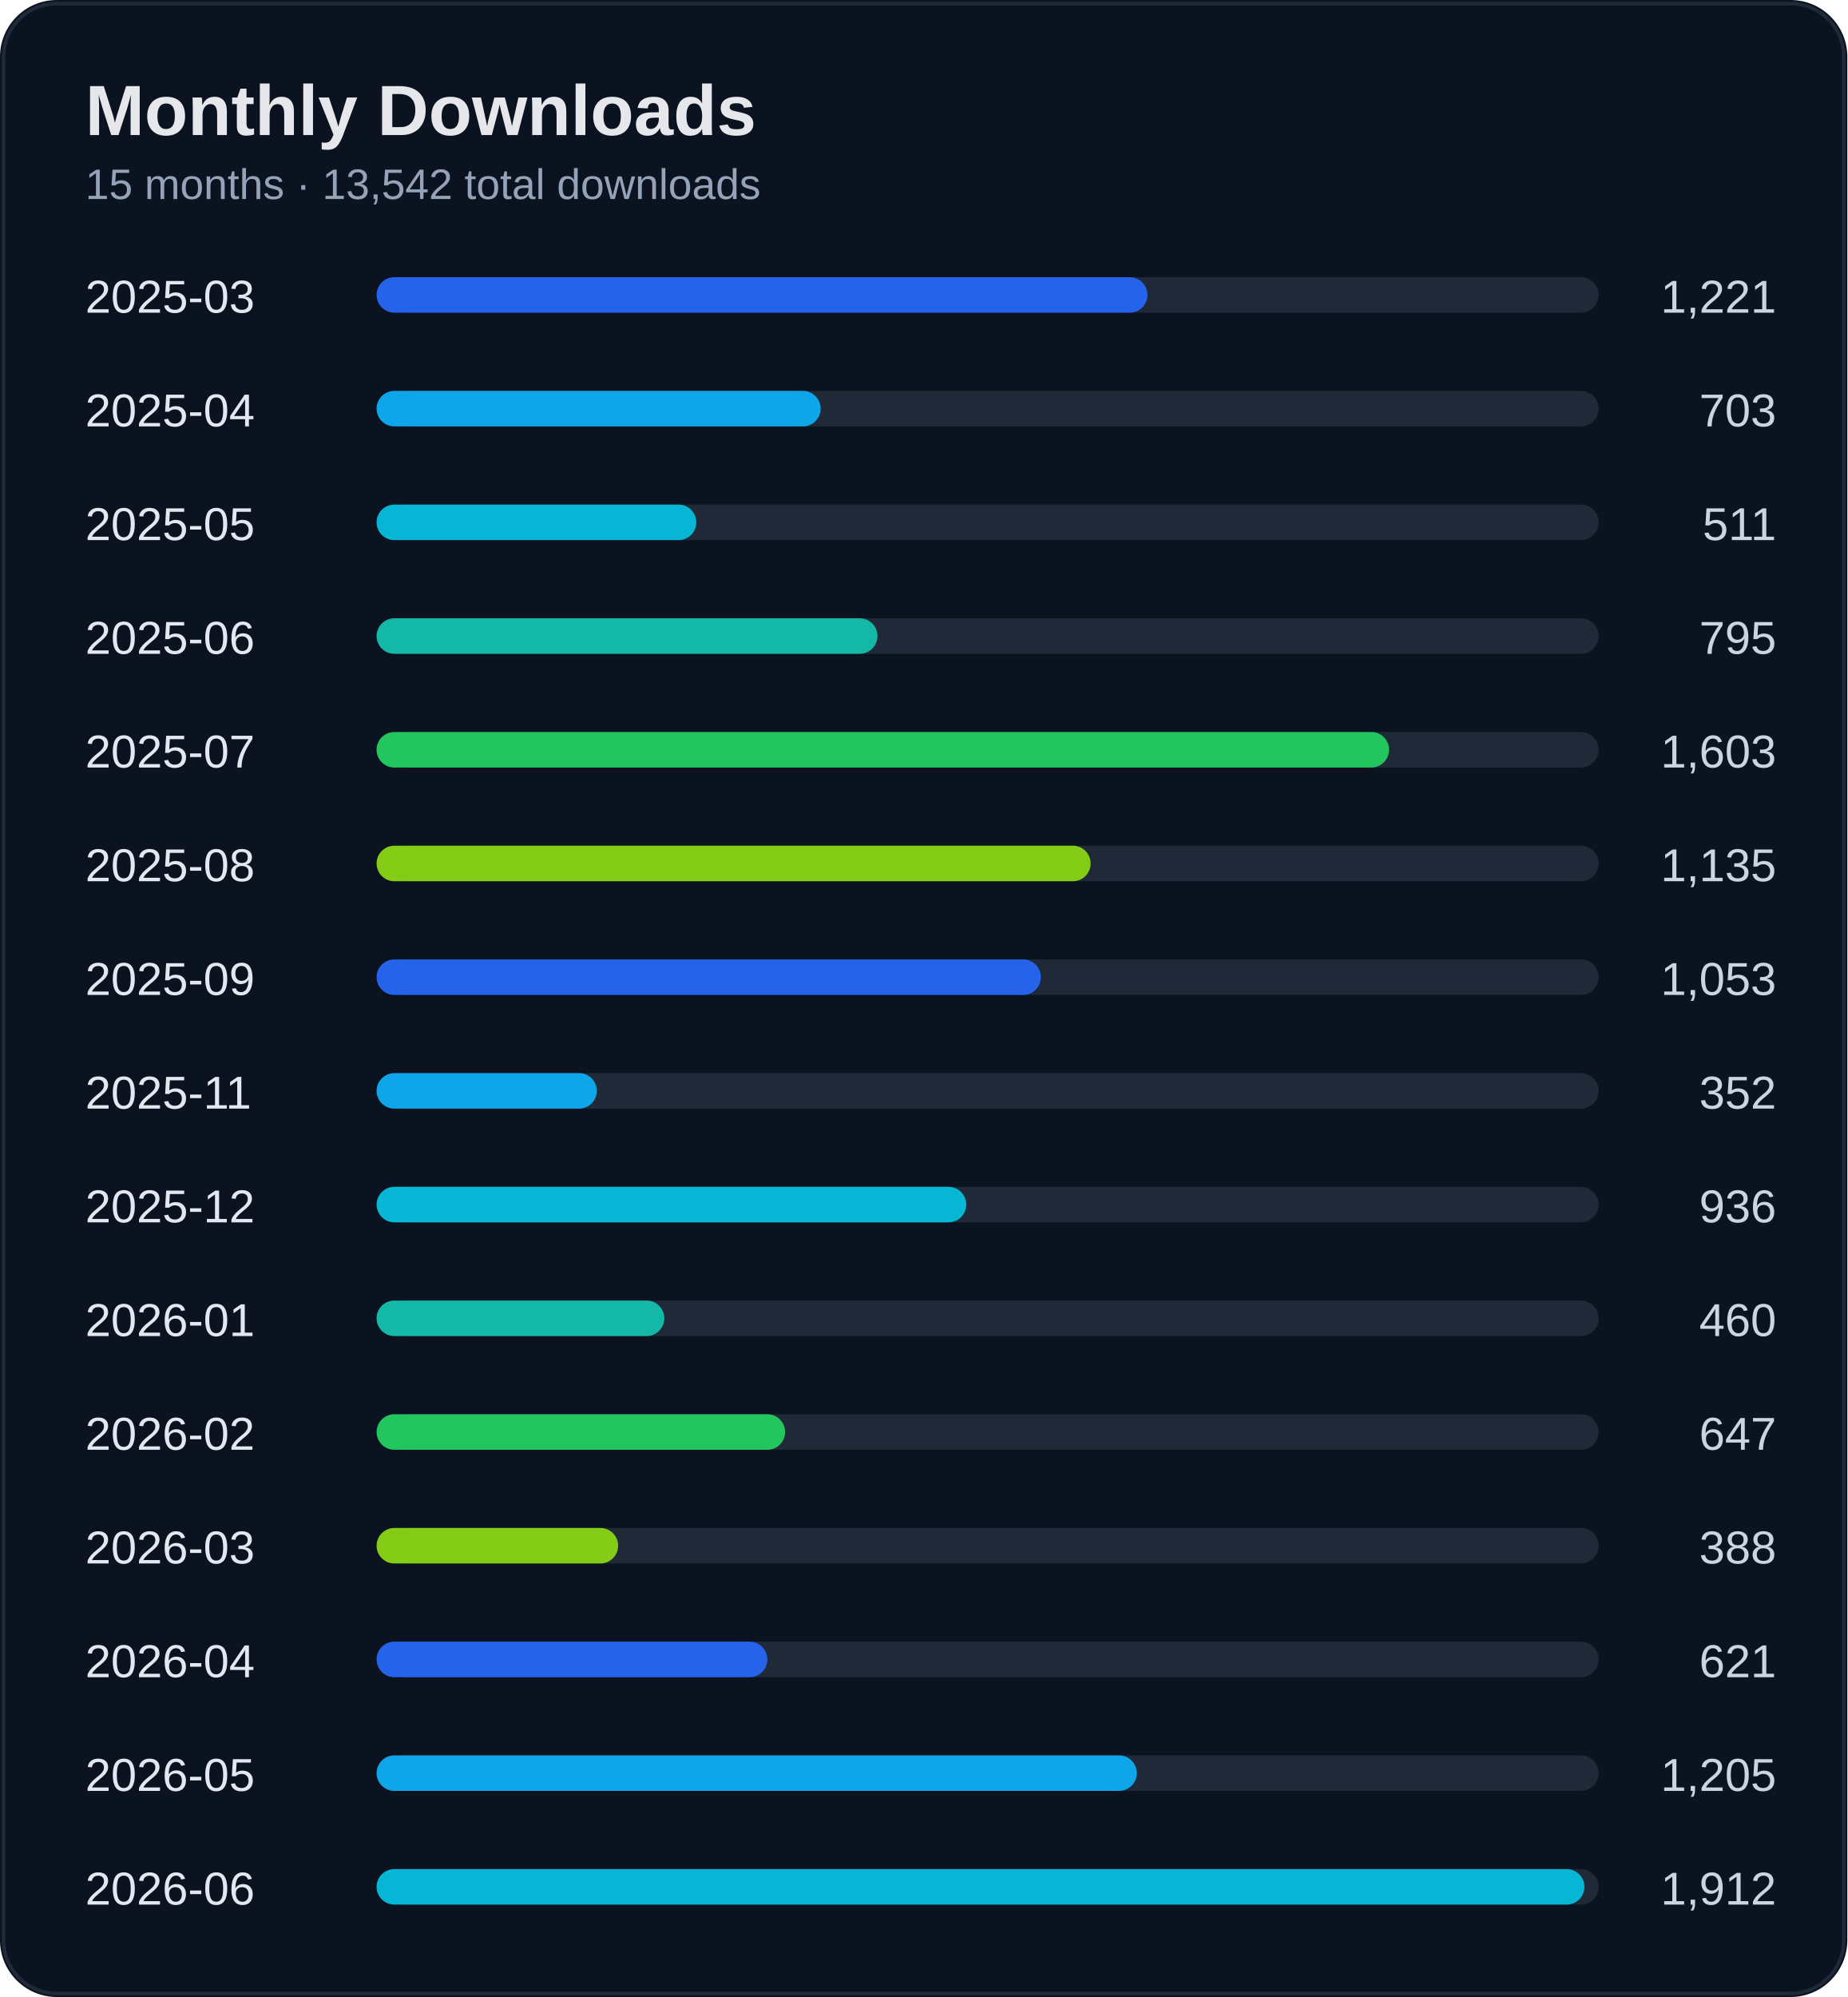
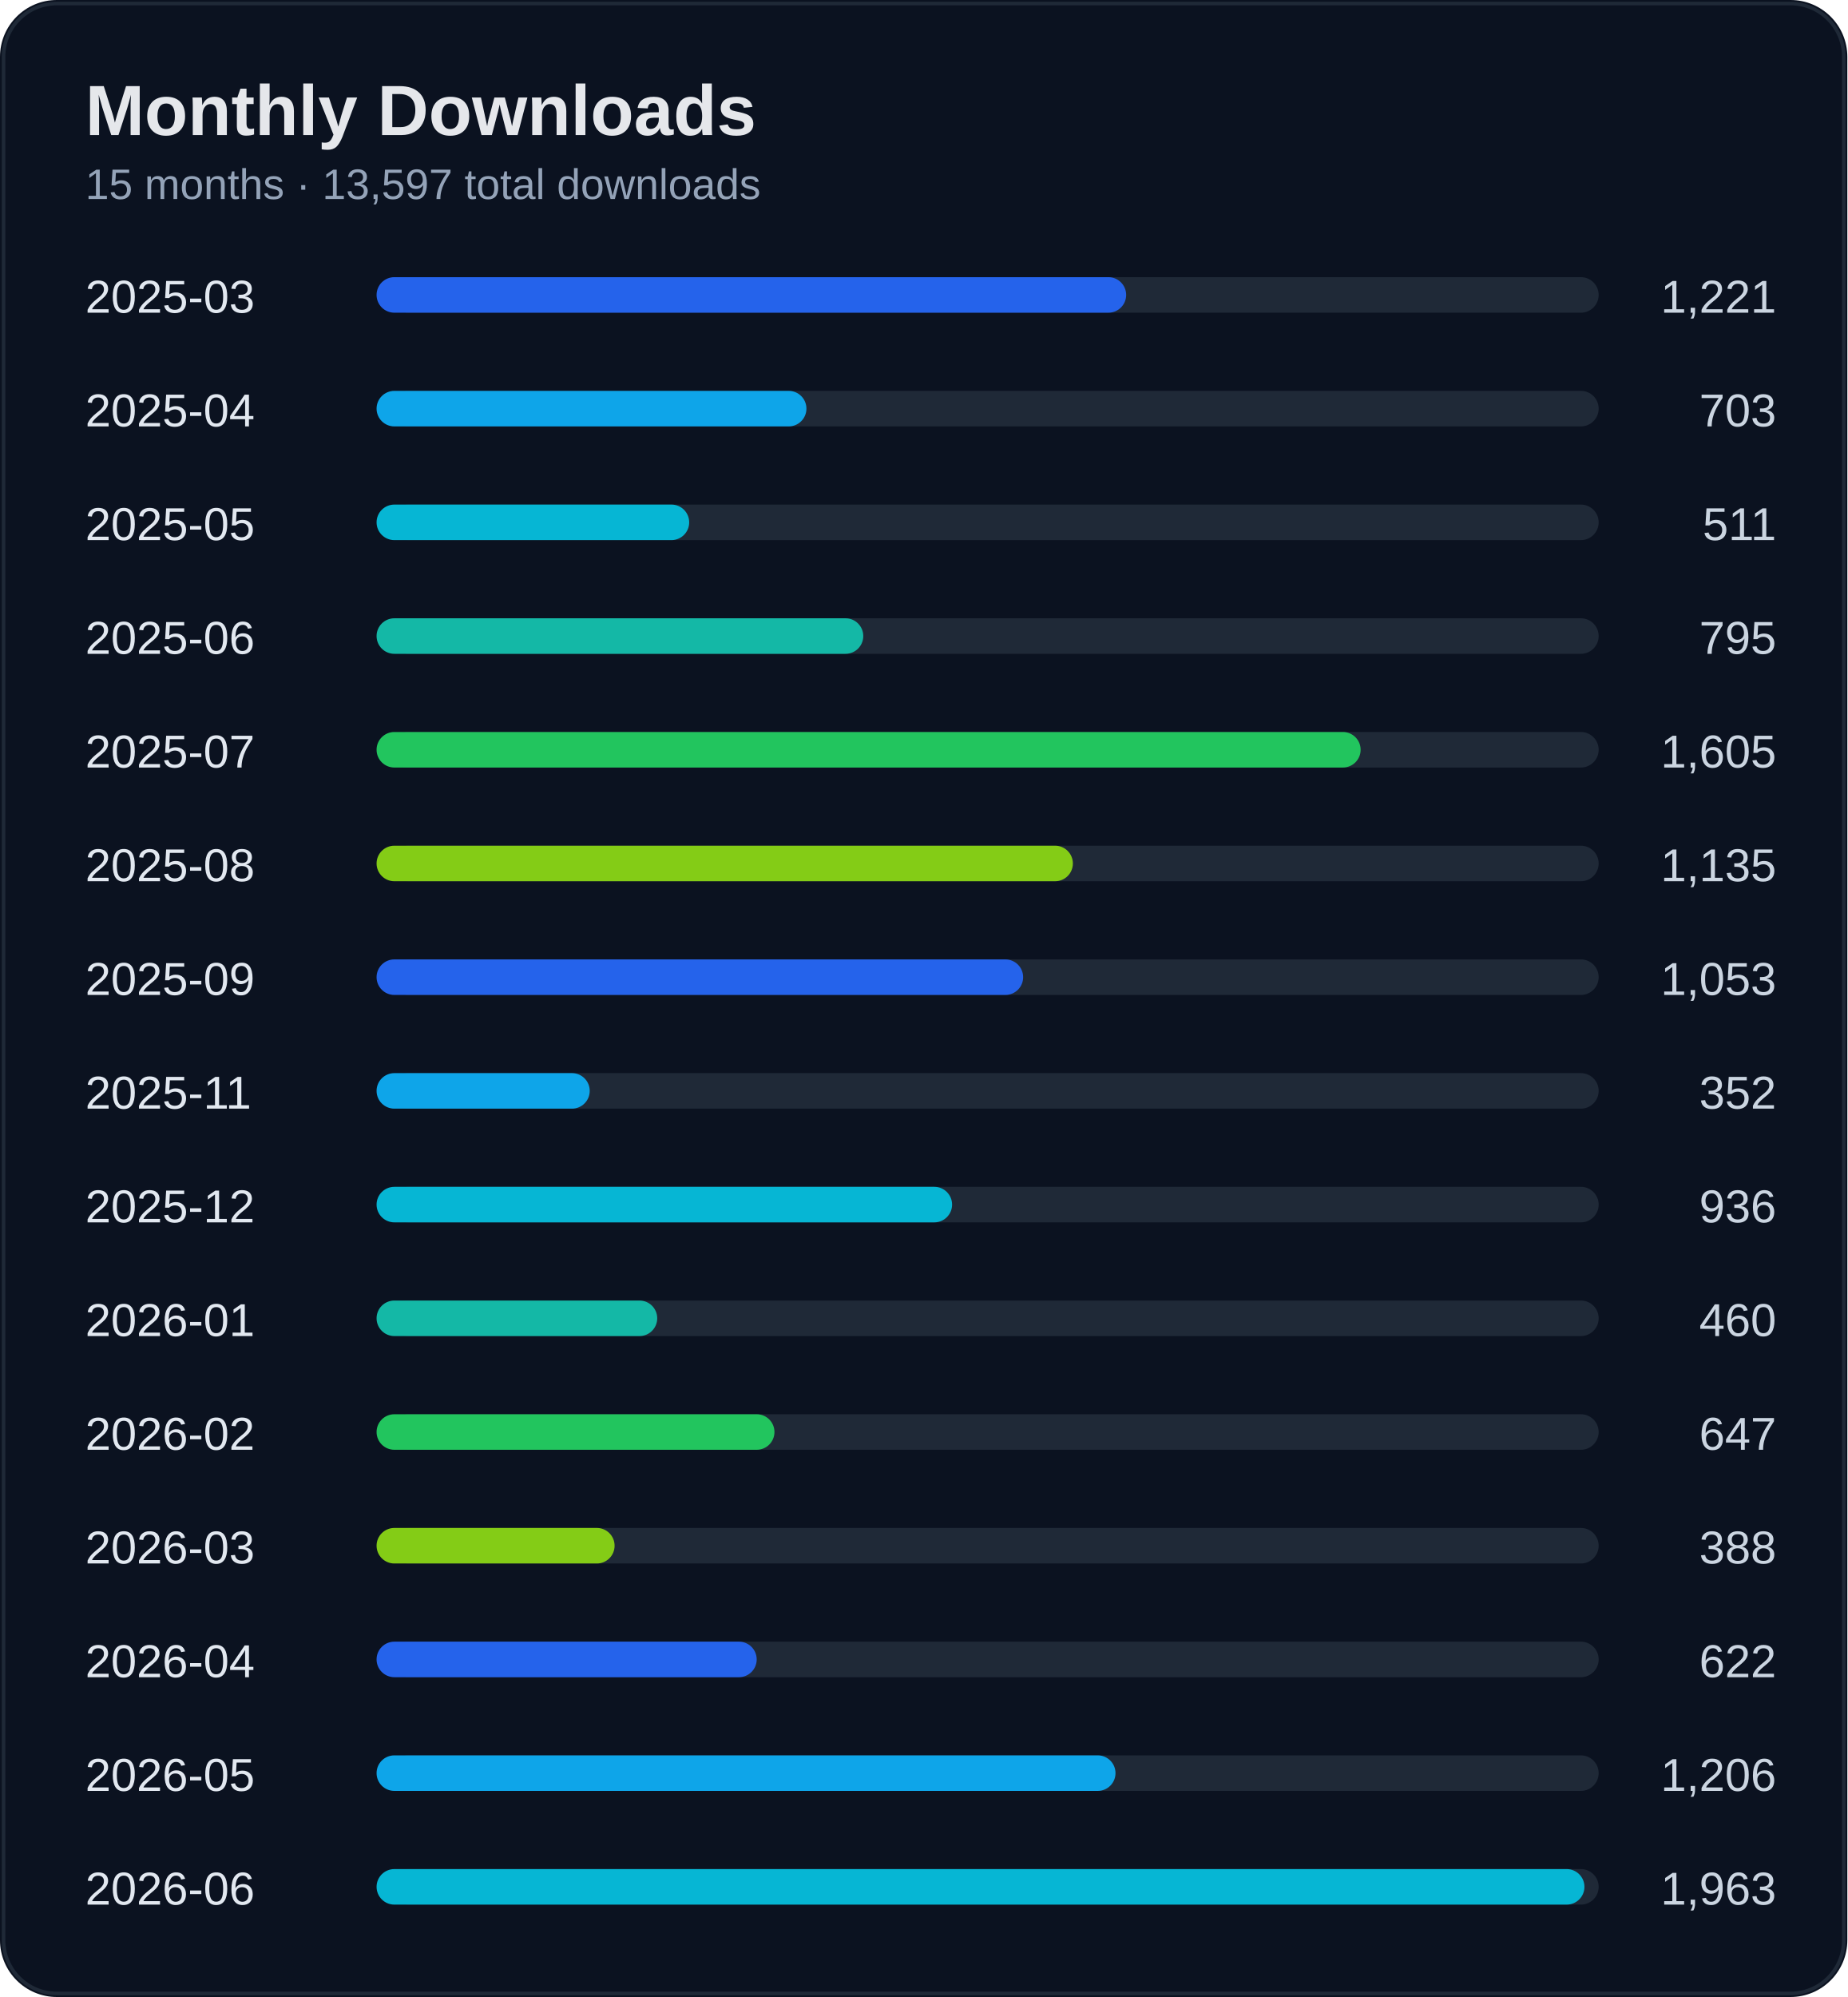
<svg xmlns="http://www.w3.org/2000/svg" width="520" height="562" viewBox="0 0 520 562">
  <rect width="100%" height="100%" rx="16" fill="#0b1220" />
  <rect x="1" y="1" width="518" height="560" rx="15" fill="none" stroke="#1f2937" />
  <text x="24" y="38" fill="#e5e7eb" font-size="20" font-weight="700" font-family="Segoe UI, Arial">Monthly Downloads</text>
-   <text x="24" y="56" fill="#94a3b8" font-size="12" font-family="Segoe UI, Arial">15 months · 13,542 total downloads</text>
+   <text x="24" y="56" fill="#94a3b8" font-size="12" font-family="Segoe UI, Arial">15 months · 13,597 total downloads</text>
  <text x="24" y="88" fill="#e2e8f0" font-size="13" font-family="Segoe UI, Arial">2025-03</text>
  <text x="500" y="88" fill="#cbd5e1" font-size="13" text-anchor="end" font-family="Segoe UI, Arial">1,221</text>
  <rect x="110" y="78" width="340" height="10" rx="5" fill="#1f2937" />
-   <rect x="106" y="78" width="217" height="10" rx="5" fill="#2563eb" />
+   <rect x="106" y="78" width="211" height="10" rx="5" fill="#2563eb" />
  <text x="24" y="120" fill="#e2e8f0" font-size="13" font-family="Segoe UI, Arial">2025-04</text>
  <text x="500" y="120" fill="#cbd5e1" font-size="13" text-anchor="end" font-family="Segoe UI, Arial">703</text>
  <rect x="110" y="110" width="340" height="10" rx="5" fill="#1f2937" />
-   <rect x="106" y="110" width="125" height="10" rx="5" fill="#0ea5e9" />
+   <rect x="106" y="110" width="121" height="10" rx="5" fill="#0ea5e9" />
  <text x="24" y="152" fill="#e2e8f0" font-size="13" font-family="Segoe UI, Arial">2025-05</text>
  <text x="500" y="152" fill="#cbd5e1" font-size="13" text-anchor="end" font-family="Segoe UI, Arial">511</text>
  <rect x="110" y="142" width="340" height="10" rx="5" fill="#1f2937" />
-   <rect x="106" y="142" width="90" height="10" rx="5" fill="#06b6d4" />
+   <rect x="106" y="142" width="88" height="10" rx="5" fill="#06b6d4" />
  <text x="24" y="184" fill="#e2e8f0" font-size="13" font-family="Segoe UI, Arial">2025-06</text>
  <text x="500" y="184" fill="#cbd5e1" font-size="13" text-anchor="end" font-family="Segoe UI, Arial">795</text>
  <rect x="110" y="174" width="340" height="10" rx="5" fill="#1f2937" />
-   <rect x="106" y="174" width="141" height="10" rx="5" fill="#14b8a6" />
+   <rect x="106" y="174" width="137" height="10" rx="5" fill="#14b8a6" />
  <text x="24" y="216" fill="#e2e8f0" font-size="13" font-family="Segoe UI, Arial">2025-07</text>
-   <text x="500" y="216" fill="#cbd5e1" font-size="13" text-anchor="end" font-family="Segoe UI, Arial">1,603</text>
+   <text x="500" y="216" fill="#cbd5e1" font-size="13" text-anchor="end" font-family="Segoe UI, Arial">1,605</text>
  <rect x="110" y="206" width="340" height="10" rx="5" fill="#1f2937" />
-   <rect x="106" y="206" width="285" height="10" rx="5" fill="#22c55e" />
+   <rect x="106" y="206" width="277" height="10" rx="5" fill="#22c55e" />
  <text x="24" y="248" fill="#e2e8f0" font-size="13" font-family="Segoe UI, Arial">2025-08</text>
  <text x="500" y="248" fill="#cbd5e1" font-size="13" text-anchor="end" font-family="Segoe UI, Arial">1,135</text>
  <rect x="110" y="238" width="340" height="10" rx="5" fill="#1f2937" />
-   <rect x="106" y="238" width="201" height="10" rx="5" fill="#84cc16" />
+   <rect x="106" y="238" width="196" height="10" rx="5" fill="#84cc16" />
  <text x="24" y="280" fill="#e2e8f0" font-size="13" font-family="Segoe UI, Arial">2025-09</text>
  <text x="500" y="280" fill="#cbd5e1" font-size="13" text-anchor="end" font-family="Segoe UI, Arial">1,053</text>
  <rect x="110" y="270" width="340" height="10" rx="5" fill="#1f2937" />
-   <rect x="106" y="270" width="187" height="10" rx="5" fill="#2563eb" />
+   <rect x="106" y="270" width="182" height="10" rx="5" fill="#2563eb" />
  <text x="24" y="312" fill="#e2e8f0" font-size="13" font-family="Segoe UI, Arial">2025-11</text>
  <text x="500" y="312" fill="#cbd5e1" font-size="13" text-anchor="end" font-family="Segoe UI, Arial">352</text>
  <rect x="110" y="302" width="340" height="10" rx="5" fill="#1f2937" />
-   <rect x="106" y="302" width="62" height="10" rx="5" fill="#0ea5e9" />
+   <rect x="106" y="302" width="60" height="10" rx="5" fill="#0ea5e9" />
  <text x="24" y="344" fill="#e2e8f0" font-size="13" font-family="Segoe UI, Arial">2025-12</text>
  <text x="500" y="344" fill="#cbd5e1" font-size="13" text-anchor="end" font-family="Segoe UI, Arial">936</text>
  <rect x="110" y="334" width="340" height="10" rx="5" fill="#1f2937" />
-   <rect x="106" y="334" width="166" height="10" rx="5" fill="#06b6d4" />
+   <rect x="106" y="334" width="162" height="10" rx="5" fill="#06b6d4" />
  <text x="24" y="376" fill="#e2e8f0" font-size="13" font-family="Segoe UI, Arial">2026-01</text>
  <text x="500" y="376" fill="#cbd5e1" font-size="13" text-anchor="end" font-family="Segoe UI, Arial">460</text>
  <rect x="110" y="366" width="340" height="10" rx="5" fill="#1f2937" />
-   <rect x="106" y="366" width="81" height="10" rx="5" fill="#14b8a6" />
+   <rect x="106" y="366" width="79" height="10" rx="5" fill="#14b8a6" />
  <text x="24" y="408" fill="#e2e8f0" font-size="13" font-family="Segoe UI, Arial">2026-02</text>
  <text x="500" y="408" fill="#cbd5e1" font-size="13" text-anchor="end" font-family="Segoe UI, Arial">647</text>
  <rect x="110" y="398" width="340" height="10" rx="5" fill="#1f2937" />
-   <rect x="106" y="398" width="115" height="10" rx="5" fill="#22c55e" />
+   <rect x="106" y="398" width="112" height="10" rx="5" fill="#22c55e" />
  <text x="24" y="440" fill="#e2e8f0" font-size="13" font-family="Segoe UI, Arial">2026-03</text>
  <text x="500" y="440" fill="#cbd5e1" font-size="13" text-anchor="end" font-family="Segoe UI, Arial">388</text>
  <rect x="110" y="430" width="340" height="10" rx="5" fill="#1f2937" />
-   <rect x="106" y="430" width="68" height="10" rx="5" fill="#84cc16" />
+   <rect x="106" y="430" width="67" height="10" rx="5" fill="#84cc16" />
  <text x="24" y="472" fill="#e2e8f0" font-size="13" font-family="Segoe UI, Arial">2026-04</text>
-   <text x="500" y="472" fill="#cbd5e1" font-size="13" text-anchor="end" font-family="Segoe UI, Arial">621</text>
+   <text x="500" y="472" fill="#cbd5e1" font-size="13" text-anchor="end" font-family="Segoe UI, Arial">622</text>
  <rect x="110" y="462" width="340" height="10" rx="5" fill="#1f2937" />
-   <rect x="106" y="462" width="110" height="10" rx="5" fill="#2563eb" />
+   <rect x="106" y="462" width="107" height="10" rx="5" fill="#2563eb" />
  <text x="24" y="504" fill="#e2e8f0" font-size="13" font-family="Segoe UI, Arial">2026-05</text>
-   <text x="500" y="504" fill="#cbd5e1" font-size="13" text-anchor="end" font-family="Segoe UI, Arial">1,205</text>
+   <text x="500" y="504" fill="#cbd5e1" font-size="13" text-anchor="end" font-family="Segoe UI, Arial">1,206</text>
  <rect x="110" y="494" width="340" height="10" rx="5" fill="#1f2937" />
-   <rect x="106" y="494" width="214" height="10" rx="5" fill="#0ea5e9" />
+   <rect x="106" y="494" width="208" height="10" rx="5" fill="#0ea5e9" />
  <text x="24" y="536" fill="#e2e8f0" font-size="13" font-family="Segoe UI, Arial">2026-06</text>
-   <text x="500" y="536" fill="#cbd5e1" font-size="13" text-anchor="end" font-family="Segoe UI, Arial">1,912</text>
+   <text x="500" y="536" fill="#cbd5e1" font-size="13" text-anchor="end" font-family="Segoe UI, Arial">1,963</text>
  <rect x="110" y="526" width="340" height="10" rx="5" fill="#1f2937" />
  <rect x="106" y="526" width="340" height="10" rx="5" fill="#06b6d4" />
</svg>
